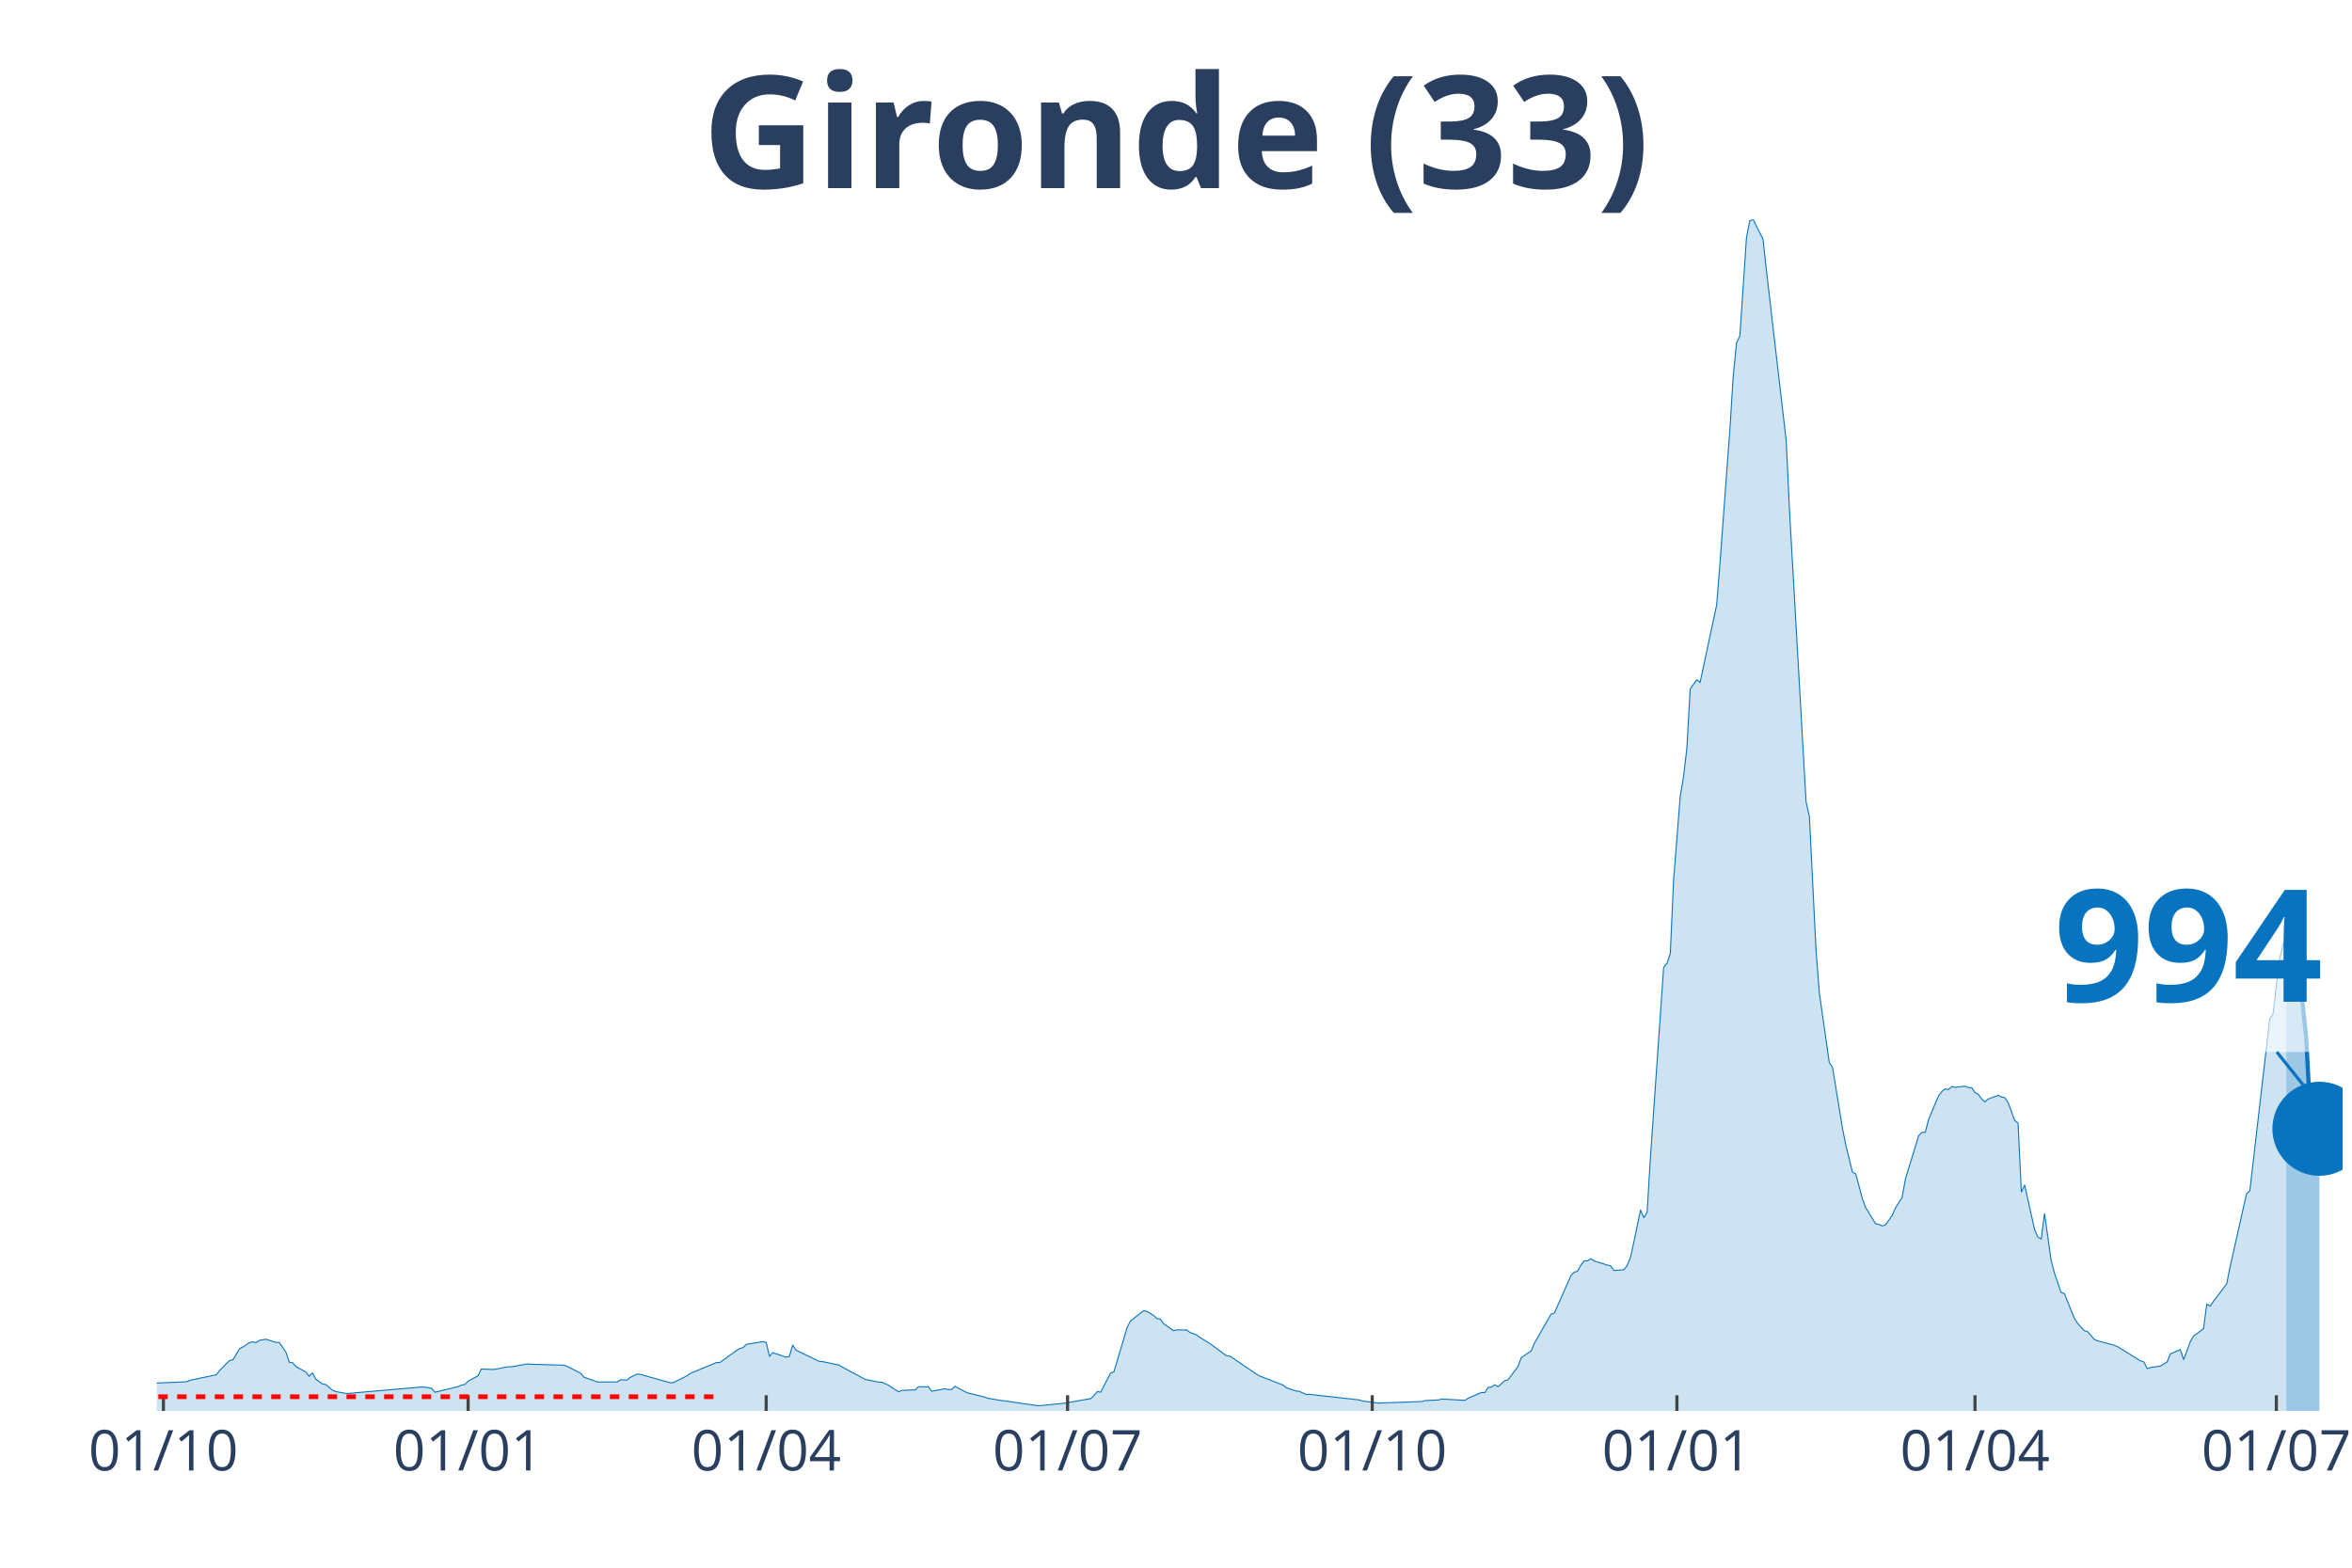
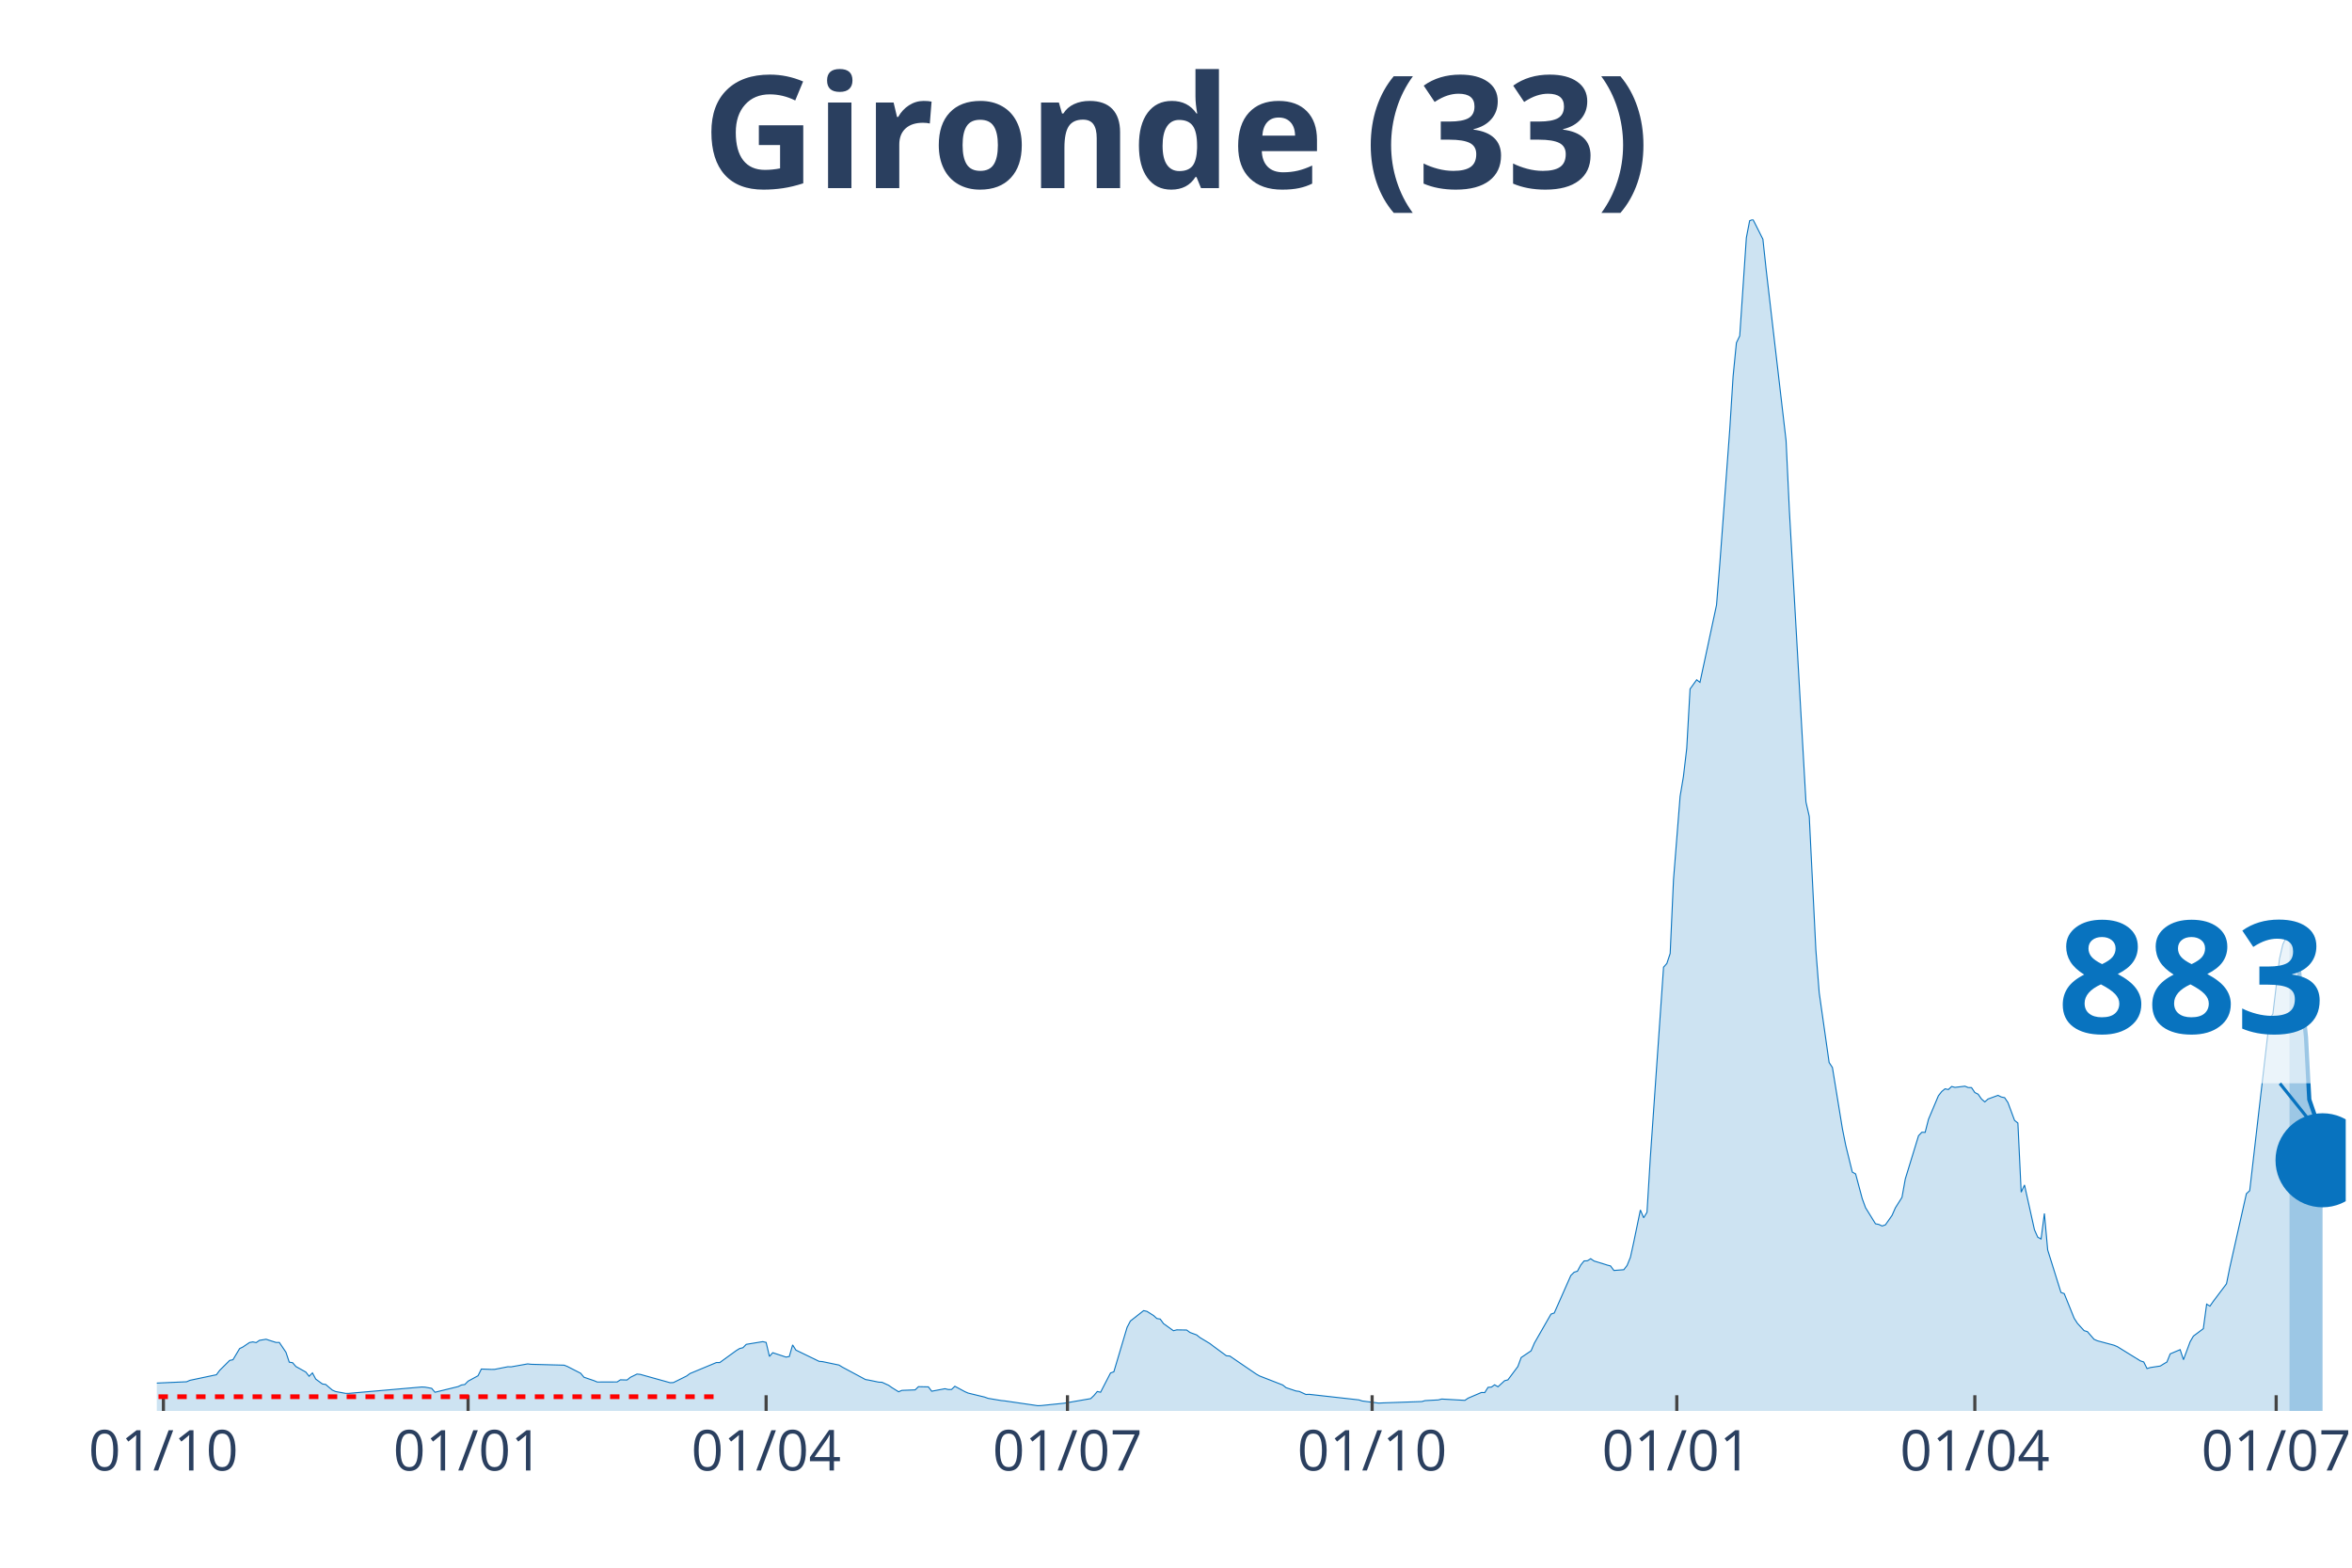
<svg xmlns="http://www.w3.org/2000/svg" class="main-svg" width="1125" height="750" style="" viewBox="0 0 750 500">
  <rect x="0" y="0" width="750" height="500" style="fill: rgb(0, 0, 0); fill-opacity: 0;" />
-   <defs id="defs-d56795">
+   <defs id="defs-519750">
    <g class="clips">
-       <clipPath id="clipd56795xyplot" class="plotclip">
-         <rect width="697" height="380" />
+       <clipPath id="clip519750xyplot" class="plotclip">
+         <rect width="698" height="380" />
      </clipPath>
-       <clipPath class="axesclip" id="clipd56795x">
-         <rect x="50" y="0" width="697" height="500" />
+       <clipPath class="axesclip" id="clip519750x">
+         <rect x="50" y="0" width="698" height="500" />
      </clipPath>
-       <clipPath class="axesclip" id="clipd56795y">
+       <clipPath class="axesclip" id="clip519750y">
        <rect x="0" y="70" width="750" height="380" />
      </clipPath>
-       <clipPath class="axesclip" id="clipd56795xy">
-         <rect x="50" y="70" width="697" height="380" />
+       <clipPath class="axesclip" id="clip519750xy">
+         <rect x="50" y="70" width="698" height="380" />
      </clipPath>
    </g>
    <g class="gradients" />
  </defs>
  <g class="bglayer">
-     <rect class="bg" x="50" y="70" width="697" height="380" style="fill: rgb(0, 0, 0); fill-opacity: 0; stroke-width: 0;" />
+     <rect class="bg" x="50" y="70" width="698" height="380" style="fill: rgb(0, 0, 0); fill-opacity: 0; stroke-width: 0;" />
  </g>
  <g class="layer-below">
    <g class="imagelayer" />
    <g class="shapelayer" />
  </g>
  <g class="cartesianlayer">
    <g class="subplot xy">
      <g class="layer-subplot">
        <g class="shapelayer" />
        <g class="imagelayer" />
      </g>
      <g class="gridlayer">
        <g class="x">
          <path class="xgrid crisp" transform="translate(52.11,0)" d="M0,70v380" style="stroke: rgb(255, 255, 255); stroke-opacity: 1; stroke-width: 1px;" />
-           <path class="xgrid crisp" transform="translate(149.27,0)" d="M0,70v380" style="stroke: rgb(255, 255, 255); stroke-opacity: 1; stroke-width: 1px;" />
-           <path class="xgrid crisp" transform="translate(244.32,0)" d="M0,70v380" style="stroke: rgb(255, 255, 255); stroke-opacity: 1; stroke-width: 1px;" />
-           <path class="xgrid crisp" transform="translate(340.42,0)" d="M0,70v380" style="stroke: rgb(255, 255, 255); stroke-opacity: 1; stroke-width: 1px;" />
-           <path class="xgrid crisp" transform="translate(437.57,0)" d="M0,70v380" style="stroke: rgb(255, 255, 255); stroke-opacity: 1; stroke-width: 1px;" />
-           <path class="xgrid crisp" transform="translate(534.73,0)" d="M0,70v380" style="stroke: rgb(255, 255, 255); stroke-opacity: 1; stroke-width: 1px;" />
-           <path class="xgrid crisp" transform="translate(629.78,0)" d="M0,70v380" style="stroke: rgb(255, 255, 255); stroke-opacity: 1; stroke-width: 1px;" />
-           <path class="xgrid crisp" transform="translate(725.88,0)" d="M0,70v380" style="stroke: rgb(255, 255, 255); stroke-opacity: 1; stroke-width: 1px;" />
+           <path class="xgrid crisp" transform="translate(149.26,0)" d="M0,70v380" style="stroke: rgb(255, 255, 255); stroke-opacity: 1; stroke-width: 1px;" />
+           <path class="xgrid crisp" transform="translate(244.3,0)" d="M0,70v380" style="stroke: rgb(255, 255, 255); stroke-opacity: 1; stroke-width: 1px;" />
+           <path class="xgrid crisp" transform="translate(340.39,0)" d="M0,70v380" style="stroke: rgb(255, 255, 255); stroke-opacity: 1; stroke-width: 1px;" />
+           <path class="xgrid crisp" transform="translate(437.54,0)" d="M0,70v380" style="stroke: rgb(255, 255, 255); stroke-opacity: 1; stroke-width: 1px;" />
+           <path class="xgrid crisp" transform="translate(534.69,0)" d="M0,70v380" style="stroke: rgb(255, 255, 255); stroke-opacity: 1; stroke-width: 1px;" />
+           <path class="xgrid crisp" transform="translate(629.73,0)" d="M0,70v380" style="stroke: rgb(255, 255, 255); stroke-opacity: 1; stroke-width: 1px;" />
+           <path class="xgrid crisp" transform="translate(725.82,0)" d="M0,70v380" style="stroke: rgb(255, 255, 255); stroke-opacity: 1; stroke-width: 1px;" />
        </g>
        <g class="y" />
      </g>
      <g class="zerolinelayer" />
      <path class="xlines-below" />
      <path class="ylines-below" />
      <g class="overlines-below" />
      <g class="xaxislayer-below" />
      <g class="yaxislayer-below" />
      <g class="overaxes-below" />
-       <g class="plot" transform="translate(50, 70)" clip-path="url('#clipd56795xyplot')">
+       <g class="plot" transform="translate(50, 70)" clip-path="url('#clip519750xyplot')">
        <g class="scatterlayer mlayer">
-           <g class="trace scatter trace4f555f" style="stroke-miterlimit: 2;">
+           <g class="trace scatter trace192dcf" style="stroke-miterlimit: 2;">
            <g class="fills">
              <g>
-                 <path class="js-fill" d="M679.05,380L-143.62,380L-143.62,379.86L-49.63,378.04L-48.58,377.75L-35.91,368.65L-34.85,368.6L-30.63,364.76L-29.57,364.16L-25.35,364.72L-24.29,365.64L-15.84,367.17L-14.78,367.15L-11.62,367.68L-10.56,368.7L-5.28,370.76L-4.22,370.85L-1.06,371.16L0,371.12L9.5,370.7L10.56,370.24L19.01,368.46L20.07,367.05L23.23,363.89L24.29,363.67L26.4,360.13L27.46,359.6L29.57,358.18L30.63,357.99L31.68,358.21L32.74,357.49L34.85,357.14L35.91,357.49L38.02,358.16L39.07,358.16L41.19,361.28L42.24,364.45L43.3,364.62L44.35,365.83L47.52,367.61L48.58,368.94L49.63,367.88L50.69,369.85L52.8,371.4L53.86,371.56L55.97,373.36L57.03,373.82L60.2,374.4L61.25,374.4L84.48,372.37L85.54,372.42L87.65,372.8L88.71,374.05L96.1,372.24L97.16,371.73L98.21,371.58L99.27,370.51L102.44,368.79L103.49,366.64L106.66,366.76L107.72,366.75L111.94,365.91L113,365.94L118.28,365L119.33,365.13L129.9,365.41L130.95,365.83L135.18,367.99L136.23,369.26L139.4,370.34L140.46,370.78L146.79,370.76L147.85,370.08L149.96,370.14L151.02,369.29L153.13,368.25L154.18,368.35L163.69,371L164.75,370.96L168.97,368.86L170.03,368.08L178.47,364.56L179.53,364.57L184.81,360.74L185.87,360.1L186.92,359.84L187.98,358.77L193.26,357.9L194.32,358.15L195.37,362.62L196.43,361.43L200.65,362.83L201.71,362.64L202.76,358.95L203.82,360.6L211.21,364.19L212.27,364.27L217.55,365.37L218.6,366.02L226,369.99L227.05,370.17L230.22,370.82L231.28,370.87L233.39,371.83L234.45,372.58L236.56,373.89L237.61,373.45L241.84,373.29L242.89,372.27L246.06,372.33L247.12,373.72L251.34,372.92L252.4,373.17L253.45,373.16L254.51,372.14L257.68,373.85L258.73,374.31L264.02,375.59L265.07,375.98L269.3,376.69L270.35,376.79L280.91,378.33L281.97,378.3L288.3,377.65L289.36,377.54L297.81,376.08L298.87,375.08L299.92,373.81L300.98,374.04L304.15,367.9L305.2,367.52L309.43,353.35L310.48,351.32L314.71,348.01L315.76,348.25L317.87,349.58L318.93,350.53L319.99,350.7L321.04,352.15L324.21,354.42L325.27,354.15L328.43,354.2L329.49,354.98L331.6,355.76L332.66,356.6L335.83,358.51L336.88,359.32L341.11,362.42L342.16,362.49L350.61,368.24L351.67,368.85L359.06,371.73L360.12,372.58L363.28,373.64L364.34,373.78L366.45,374.75L367.51,374.71L383.35,376.48L384.41,376.83L389.69,377.51L390.74,377.45L403.42,377.01L404.47,376.71L408.7,376.49L409.75,376.21L417.14,376.63L418.2,375.92L422.42,374.12L423.48,374.15L424.54,372.48L425.59,372.41L426.65,371.67L427.7,372.3L429.82,370.37L430.87,370.09L434.04,365.84L435.1,362.98L438.27,360.83L439.32,358.35L444.6,349.12L445.66,348.76L450.94,336.81L451.99,335.76L453.05,335.44L454.11,333.46L455.16,332.16L456.22,332.12L457.27,331.45L458.33,332.18L461.5,333.15L462.55,333.49L463.61,333.76L464.67,335.2L467.83,334.96L468.89,333.59L469.95,330.97L471,326.14L473.12,315.91L474.17,318.39L475.23,316.66L476.28,299.24L480.51,238.47L481.56,237.29L482.62,234.1L483.68,210.58L485.79,183.97L486.84,177.71L487.9,168.72L488.96,149.75L491.07,146.81L492.12,147.64L497.4,122.97L498.46,109.69L501.63,66.82L502.68,50.08L503.74,39.33L504.8,37.13L506.91,5.82L507.97,0.4L509.02,0L510.08,2.09L512.19,6.3L513.25,16.09L519.58,70.54L520.64,92.99L525.92,185.78L526.97,190.38L529.09,233.02L530.14,246.59L533.31,268.89L534.37,270.48L537.53,289.93L538.59,295.24L540.7,303.82L541.76,304.42L543.87,312.31L544.93,315.18L548.1,320.31L549.15,320.52L550.21,321.02L551.26,320.65L553.38,317.64L554.43,315.23L556.54,311.88L557.6,306L561.82,292.22L562.88,291.12L563.94,291.16L564.99,286.99L568.16,279.49L569.22,278.13L570.27,277.27L571.33,277.5L572.38,276.52L573.44,276.81L576.61,276.43L577.67,276.86L578.72,276.88L579.78,278.45L580.83,278.99L581.89,280.5L582.95,281.44L584,280.52L587.17,279.35L588.23,279.88L589.28,280.09L590.34,281.66L592.45,287.34L593.51,288.19L594.56,310.25L595.62,307.94L598.79,322.21L599.84,324.59L600.9,325.16L601.95,317.02L604.07,332.05L605.12,336.01L607.23,342.2L608.29,342.6L611.46,350.45L612.52,352.1L614.63,354.4L615.68,354.71L617.8,357.16L618.85,357.63L624.13,359.04L625.19,359.48L632.58,364.04L633.64,364.39L634.69,366.49L635.75,366.16L638.92,365.68L639.97,365.02L641.03,364.4L642.08,361.8L645.25,360.46L646.31,363.66L648.42,357.96L649.48,356.13L652.65,353.77L653.7,345.94L654.76,346.58L655.81,345.05L660.04,339.45L661.09,334.21L666.37,310.73L667.43,309.75L673.77,254.97L674.82,253.39L676.93,235.77L677.99,231.23L679.05,228.97" style="fill: rgb(8, 115, 191); fill-opacity: 0.2; stroke-width: 0;" />
+                 <path class="js-fill" d="M680.05,380L-143.61,380L-143.61,379.86L-49.63,378.04L-48.57,377.75L-35.9,368.65L-34.85,368.6L-30.62,364.76L-29.57,364.16L-25.34,364.72L-24.29,365.64L-15.84,367.17L-14.78,367.15L-11.62,367.68L-10.56,368.7L-5.28,370.76L-4.22,370.85L-1.06,371.16L0,371.12L9.5,370.7L10.56,370.24L19.01,368.46L20.06,367.05L23.23,363.89L24.29,363.67L26.4,360.13L27.46,359.6L29.57,358.18L30.62,357.99L31.68,358.21L32.74,357.49L34.85,357.14L35.9,357.49L38.02,358.16L39.07,358.16L41.18,361.28L42.24,364.45L43.3,364.62L44.35,365.83L47.52,367.61L48.57,368.94L49.63,367.88L50.69,369.85L52.8,371.4L53.85,371.56L55.97,373.36L57.02,373.82L60.19,374.4L61.25,374.4L84.48,372.37L85.53,372.42L87.65,372.8L88.7,374.05L96.09,372.24L97.15,371.73L98.21,371.58L99.26,370.51L102.43,368.79L103.49,366.64L106.65,366.76L107.71,366.75L111.93,365.91L112.99,365.94L118.27,365L119.33,365.13L129.89,365.41L130.94,365.83L135.16,367.99L136.22,369.26L139.39,370.34L140.44,370.78L146.78,370.76L147.84,370.08L149.95,370.14L151,369.29L153.12,368.25L154.17,368.35L163.68,371L164.73,370.96L168.96,368.86L170.01,368.08L178.46,364.56L179.52,364.57L184.8,360.74L185.85,360.1L186.91,359.84L187.96,358.77L193.24,357.9L194.3,358.15L195.36,362.62L196.41,361.43L200.64,362.83L201.69,362.64L202.75,358.95L203.8,360.6L211.2,364.19L212.25,364.27L217.53,365.37L218.59,366.02L225.98,369.99L227.03,370.17L230.2,370.82L231.26,370.87L233.37,371.83L234.43,372.58L236.54,373.89L237.59,373.45L241.82,373.29L242.87,372.27L246.04,372.33L247.1,373.72L251.32,372.92L252.38,373.17L253.43,373.16L254.49,372.14L257.66,373.85L258.71,374.31L263.99,375.59L265.05,375.98L269.27,376.69L270.33,376.79L280.89,378.33L281.95,378.3L288.28,377.65L289.34,377.54L297.79,376.08L298.84,375.08L299.9,373.81L300.95,374.04L304.12,367.9L305.18,367.52L309.4,353.35L310.46,351.32L314.68,348.01L315.74,348.25L317.85,349.58L318.9,350.53L319.96,350.7L321.02,352.15L324.18,354.42L325.24,354.15L328.41,354.2L329.46,354.98L331.58,355.76L332.63,356.6L335.8,358.51L336.86,359.32L341.08,362.42L342.14,362.49L350.58,368.24L351.64,368.85L359.03,371.73L360.09,372.58L363.26,373.64L364.31,373.78L366.42,374.75L367.48,374.71L383.32,376.48L384.38,376.83L389.66,377.51L390.71,377.45L403.38,377.01L404.44,376.71L408.66,376.49L409.72,376.21L417.11,376.63L418.17,375.92L422.39,374.12L423.45,374.15L424.5,372.48L425.56,372.41L426.61,371.67L427.67,372.3L429.78,370.37L430.84,370.09L434.01,365.84L435.06,362.98L438.23,360.83L439.29,358.35L444.57,349.12L445.62,348.76L450.9,336.81L451.96,335.76L453.01,335.44L454.07,333.46L455.13,332.16L456.18,332.12L457.24,331.45L458.29,332.18L461.46,333.15L462.52,333.49L463.57,333.76L464.63,335.2L467.8,334.96L468.85,333.59L469.91,330.97L470.97,326.14L473.08,315.91L474.13,318.39L475.19,316.66L476.25,299.24L480.47,238.47L481.52,237.29L482.58,234.1L483.64,210.58L485.75,183.97L486.8,177.71L487.86,168.72L488.92,149.75L491.03,146.81L492.08,147.64L497.36,122.97L498.42,109.69L501.59,66.82L502.64,50.08L503.7,39.33L504.76,37.13L506.87,5.82L507.92,0.4L508.98,0L510.04,2.09L512.15,6.3L513.2,16.09L519.54,70.54L520.6,92.99L525.88,185.78L526.93,190.38L529.04,233.02L530.1,246.59L533.27,268.89L534.32,270.48L537.49,289.93L538.55,295.24L540.66,303.82L541.72,304.42L543.83,312.31L544.88,315.18L548.05,320.31L549.11,320.52L550.16,321.02L551.22,320.65L553.33,317.64L554.39,315.23L556.5,311.88L557.56,306L561.78,292.22L562.84,291.12L563.89,291.16L564.95,286.99L568.11,279.49L569.17,278.13L570.23,277.27L571.28,277.5L572.34,276.52L573.39,276.81L576.56,276.43L577.62,276.86L578.67,276.88L579.73,278.45L580.79,278.99L581.84,280.5L582.9,281.44L583.95,280.52L587.12,279.35L588.18,279.88L589.23,280.09L590.29,281.66L592.4,287.34L593.46,288.19L594.51,310.25L595.57,307.94L598.74,322.21L599.79,324.59L600.85,325.16L601.91,317.02L602.96,328.67L604.02,332.05L607.19,342.2L608.24,342.6L611.41,350.45L612.47,352.1L614.58,354.4L615.63,354.71L617.75,357.16L618.8,357.63L624.08,359.04L625.14,359.48L632.53,364.04L633.59,364.39L634.64,366.49L635.7,366.16L638.87,365.68L639.92,365.02L640.98,364.4L642.03,361.8L645.2,360.46L646.26,363.66L648.37,357.96L649.43,356.13L652.59,353.77L653.65,345.94L654.7,346.58L655.76,345.05L659.98,339.45L661.04,334.21L666.32,310.73L667.38,309.75L673.71,254.97L674.77,253.39L676.88,235.77L677.94,231.22L678.99,228.95L680.05,229.57" style="fill: rgb(8, 115, 191); fill-opacity: 0.2; stroke-width: 0;" />
              </g>
            </g>
            <g class="errorbars" />
            <g class="lines">
-               <path class="js-line" d="M-143.62,379.86L-49.63,378.04L-48.58,377.75L-35.91,368.65L-34.85,368.6L-30.63,364.76L-29.57,364.16L-25.35,364.72L-24.29,365.64L-15.84,367.17L-14.78,367.15L-11.62,367.68L-10.56,368.7L-5.28,370.76L-4.22,370.85L-1.06,371.16L0,371.12L9.5,370.7L10.56,370.24L19.01,368.46L20.07,367.05L23.23,363.89L24.29,363.67L26.4,360.13L27.46,359.6L29.57,358.18L30.63,357.99L31.68,358.21L32.74,357.49L34.85,357.14L35.91,357.49L38.02,358.16L39.07,358.16L41.19,361.28L42.24,364.45L43.3,364.62L44.35,365.83L47.52,367.61L48.58,368.94L49.63,367.88L50.69,369.85L52.8,371.4L53.86,371.56L55.97,373.36L57.03,373.82L60.2,374.4L61.25,374.4L84.48,372.37L85.54,372.42L87.65,372.8L88.71,374.05L96.1,372.24L97.16,371.73L98.21,371.58L99.27,370.51L102.44,368.79L103.49,366.64L106.66,366.76L107.72,366.75L111.94,365.91L113,365.94L118.28,365L119.33,365.13L129.9,365.41L130.95,365.83L135.18,367.99L136.23,369.26L139.4,370.34L140.46,370.78L146.79,370.76L147.85,370.08L149.96,370.14L151.02,369.29L153.13,368.25L154.18,368.35L163.69,371L164.75,370.96L168.97,368.86L170.03,368.08L178.47,364.56L179.53,364.57L184.81,360.74L185.87,360.1L186.92,359.84L187.98,358.77L193.26,357.9L194.32,358.15L195.37,362.62L196.43,361.43L200.65,362.83L201.71,362.64L202.76,358.95L203.82,360.6L211.21,364.19L212.27,364.27L217.55,365.37L218.6,366.02L226,369.99L227.05,370.17L230.22,370.82L231.28,370.87L233.39,371.83L234.45,372.58L236.56,373.89L237.61,373.45L241.84,373.29L242.89,372.27L246.06,372.33L247.12,373.72L251.34,372.92L252.4,373.17L253.45,373.16L254.51,372.14L257.68,373.85L258.73,374.31L264.02,375.59L265.07,375.98L269.3,376.69L270.35,376.79L280.91,378.33L281.97,378.3L288.3,377.65L289.36,377.54L297.81,376.08L298.87,375.08L299.92,373.81L300.98,374.04L304.15,367.9L305.2,367.52L309.43,353.35L310.48,351.32L314.71,348.01L315.76,348.25L317.87,349.58L318.93,350.53L319.99,350.7L321.04,352.15L324.21,354.42L325.27,354.15L328.43,354.2L329.49,354.98L331.6,355.76L332.66,356.6L335.83,358.51L336.88,359.32L341.11,362.42L342.16,362.49L350.61,368.24L351.67,368.85L359.06,371.73L360.12,372.58L363.28,373.64L364.34,373.78L366.45,374.75L367.51,374.71L383.35,376.48L384.41,376.83L389.69,377.51L390.74,377.45L403.42,377.01L404.47,376.71L408.7,376.49L409.75,376.21L417.14,376.63L418.2,375.92L422.42,374.12L423.48,374.15L424.54,372.48L425.59,372.41L426.65,371.67L427.7,372.3L429.82,370.37L430.87,370.09L434.04,365.84L435.1,362.98L438.27,360.83L439.32,358.35L444.6,349.12L445.66,348.76L450.94,336.81L451.99,335.76L453.05,335.44L454.11,333.46L455.16,332.16L456.22,332.12L457.27,331.45L458.33,332.18L461.5,333.15L462.55,333.49L463.61,333.76L464.67,335.2L467.83,334.96L468.89,333.59L469.95,330.97L471,326.14L473.12,315.91L474.17,318.39L475.23,316.66L476.28,299.24L480.51,238.47L481.56,237.29L482.62,234.1L483.68,210.58L485.79,183.97L486.84,177.71L487.9,168.72L488.96,149.75L491.07,146.81L492.12,147.64L497.4,122.97L498.46,109.69L501.63,66.82L502.68,50.08L503.74,39.33L504.8,37.13L506.91,5.82L507.97,0.4L509.02,0L510.08,2.09L512.19,6.3L513.25,16.09L519.58,70.54L520.64,92.99L525.92,185.78L526.97,190.38L529.09,233.02L530.14,246.59L533.31,268.89L534.37,270.48L537.53,289.93L538.59,295.24L540.7,303.82L541.76,304.42L543.87,312.31L544.93,315.18L548.1,320.31L549.15,320.52L550.21,321.02L551.26,320.65L553.38,317.64L554.43,315.23L556.54,311.88L557.6,306L561.82,292.22L562.88,291.12L563.94,291.16L564.99,286.99L568.16,279.49L569.22,278.13L570.27,277.27L571.33,277.5L572.38,276.52L573.44,276.81L576.61,276.43L577.67,276.86L578.72,276.88L579.78,278.45L580.83,278.99L581.89,280.5L582.95,281.44L584,280.52L587.17,279.35L588.23,279.88L589.28,280.09L590.34,281.66L592.45,287.34L593.51,288.19L594.56,310.25L595.62,307.94L598.79,322.21L599.84,324.59L600.9,325.16L601.95,317.02L604.07,332.05L605.12,336.01L607.23,342.2L608.29,342.6L611.46,350.45L612.52,352.1L614.63,354.4L615.68,354.71L617.8,357.16L618.85,357.63L624.13,359.04L625.19,359.48L632.58,364.04L633.64,364.39L634.69,366.49L635.75,366.16L638.92,365.68L639.97,365.02L641.03,364.4L642.08,361.8L645.25,360.46L646.31,363.66L648.42,357.96L649.48,356.13L652.65,353.77L653.7,345.94L654.76,346.58L655.81,345.05L660.04,339.45L661.09,334.21L666.37,310.73L667.43,309.75L673.77,254.97L674.82,253.39L676.93,235.77L677.99,231.23L679.05,228.97" style="vector-effect: non-scaling-stroke; fill: none; stroke: rgb(8, 115, 191); stroke-opacity: 1; stroke-width: 0.5px; opacity: 1;" />
+               <path class="js-line" d="M-143.61,379.86L-49.63,378.04L-48.57,377.75L-35.9,368.65L-34.85,368.6L-30.62,364.76L-29.57,364.16L-25.34,364.72L-24.29,365.64L-15.84,367.17L-14.78,367.15L-11.62,367.68L-10.56,368.7L-5.28,370.76L-4.22,370.85L-1.06,371.16L0,371.12L9.5,370.7L10.56,370.24L19.01,368.46L20.06,367.05L23.23,363.89L24.29,363.67L26.4,360.13L27.46,359.6L29.57,358.18L30.62,357.99L31.68,358.21L32.74,357.49L34.85,357.14L35.9,357.49L38.02,358.16L39.07,358.16L41.18,361.28L42.24,364.45L43.3,364.62L44.35,365.83L47.52,367.61L48.57,368.94L49.63,367.88L50.69,369.85L52.8,371.4L53.85,371.56L55.97,373.36L57.02,373.82L60.19,374.4L61.25,374.4L84.48,372.37L85.53,372.42L87.65,372.8L88.7,374.05L96.09,372.24L97.15,371.73L98.21,371.58L99.26,370.51L102.43,368.79L103.49,366.64L106.65,366.76L107.71,366.75L111.93,365.91L112.99,365.94L118.27,365L119.33,365.13L129.89,365.41L130.94,365.83L135.16,367.99L136.22,369.26L139.39,370.34L140.44,370.78L146.78,370.76L147.84,370.08L149.95,370.14L151,369.29L153.12,368.25L154.17,368.35L163.68,371L164.73,370.96L168.96,368.86L170.01,368.08L178.46,364.56L179.52,364.57L184.8,360.74L185.85,360.1L186.91,359.84L187.96,358.77L193.24,357.9L194.3,358.15L195.36,362.62L196.41,361.43L200.64,362.83L201.69,362.64L202.75,358.95L203.8,360.6L211.2,364.19L212.25,364.27L217.53,365.37L218.59,366.02L225.98,369.99L227.03,370.17L230.2,370.82L231.26,370.87L233.37,371.83L234.43,372.58L236.54,373.89L237.59,373.45L241.82,373.29L242.87,372.27L246.04,372.33L247.1,373.72L251.32,372.92L252.38,373.17L253.43,373.16L254.49,372.14L257.66,373.85L258.71,374.31L263.99,375.59L265.05,375.98L269.27,376.69L270.33,376.79L280.89,378.33L281.95,378.3L288.28,377.65L289.34,377.54L297.79,376.08L298.84,375.08L299.9,373.81L300.95,374.04L304.12,367.9L305.18,367.52L309.4,353.35L310.46,351.32L314.68,348.01L315.74,348.25L317.85,349.58L318.9,350.53L319.96,350.7L321.02,352.15L324.18,354.42L325.24,354.15L328.41,354.2L329.46,354.98L331.58,355.76L332.63,356.6L335.8,358.51L336.86,359.32L341.08,362.42L342.14,362.49L350.58,368.24L351.64,368.85L359.03,371.73L360.09,372.58L363.26,373.64L364.31,373.78L366.42,374.75L367.48,374.71L383.32,376.48L384.38,376.83L389.66,377.51L390.71,377.45L403.38,377.01L404.44,376.71L408.66,376.49L409.72,376.21L417.11,376.63L418.17,375.92L422.39,374.12L423.45,374.15L424.5,372.48L425.56,372.41L426.61,371.67L427.67,372.3L429.78,370.37L430.84,370.09L434.01,365.84L435.06,362.98L438.23,360.83L439.29,358.35L444.57,349.12L445.62,348.76L450.9,336.81L451.96,335.76L453.01,335.44L454.07,333.46L455.13,332.16L456.18,332.12L457.24,331.45L458.29,332.18L461.46,333.15L462.52,333.49L463.57,333.76L464.63,335.2L467.8,334.96L468.85,333.59L469.91,330.97L470.97,326.14L473.08,315.91L474.13,318.39L475.19,316.66L476.25,299.24L480.47,238.47L481.52,237.29L482.58,234.1L483.64,210.58L485.75,183.97L486.8,177.71L487.86,168.72L488.92,149.75L491.03,146.81L492.08,147.64L497.36,122.97L498.42,109.69L501.59,66.82L502.64,50.08L503.7,39.33L504.76,37.13L506.87,5.82L507.92,0.4L508.98,0L510.04,2.09L512.15,6.3L513.2,16.09L519.54,70.54L520.6,92.99L525.88,185.78L526.93,190.38L529.04,233.02L530.1,246.59L533.27,268.89L534.32,270.48L537.49,289.93L538.55,295.24L540.66,303.82L541.72,304.42L543.83,312.31L544.88,315.18L548.05,320.31L549.11,320.52L550.16,321.02L551.22,320.65L553.33,317.64L554.39,315.23L556.5,311.88L557.56,306L561.78,292.22L562.84,291.12L563.89,291.16L564.95,286.99L568.11,279.49L569.17,278.13L570.23,277.27L571.28,277.5L572.34,276.52L573.39,276.81L576.56,276.43L577.62,276.86L578.67,276.88L579.73,278.45L580.79,278.99L581.84,280.5L582.9,281.44L583.95,280.52L587.12,279.35L588.18,279.88L589.23,280.09L590.29,281.66L592.4,287.34L593.46,288.19L594.51,310.25L595.57,307.94L598.74,322.21L599.79,324.59L600.85,325.16L601.91,317.02L602.96,328.67L604.02,332.05L607.19,342.2L608.24,342.6L611.41,350.45L612.47,352.1L614.58,354.4L615.63,354.71L617.75,357.16L618.8,357.63L624.08,359.04L625.14,359.48L632.53,364.04L633.59,364.39L634.64,366.49L635.7,366.16L638.87,365.68L639.92,365.02L640.98,364.4L642.03,361.8L645.2,360.46L646.26,363.66L648.37,357.96L649.43,356.13L652.59,353.77L653.65,345.94L654.7,346.58L655.76,345.05L659.98,339.45L661.04,334.21L666.32,310.73L667.38,309.75L673.71,254.97L674.77,253.39L676.88,235.77L677.94,231.22L678.99,228.95L680.05,229.57" style="vector-effect: non-scaling-stroke; fill: none; stroke: rgb(8, 115, 191); stroke-opacity: 1; stroke-width: 0.5px; opacity: 1;" />
            </g>
            <g class="points" />
            <g class="text" />
          </g>
-           <g class="trace scatter trace5aafe3" style="stroke-miterlimit: 2;">
+           <g class="trace scatter trace14cc86" style="stroke-miterlimit: 2;">
            <g class="fills">
              <g>
-                 <path class="js-fill" d="M689.61,380L679.05,380L679.05,228.97L682.22,231.3L683.27,240.62L685.38,260.83L686.44,280.75L689.61,290.01" style="fill: rgb(8, 115, 191); fill-opacity: 0.4; stroke-width: 0;" />
+                 <path class="js-fill" d="M690.61,380L680.05,380L680.05,229.57L682.16,231.27L683.22,240.57L685.33,260.77L686.38,280.69L689.55,289.9L690.61,300.06" style="fill: rgb(8, 115, 191); fill-opacity: 0.4; stroke-width: 0;" />
              </g>
            </g>
            <g class="errorbars" />
            <g class="lines">
-               <path class="js-line" d="M679.05,228.97L682.22,231.3L683.27,240.62L685.38,260.83L686.44,280.75L689.61,290.01" style="vector-effect: non-scaling-stroke; fill: none; stroke: rgb(8, 115, 191); stroke-opacity: 1; stroke-width: 2px; opacity: 1;" />
+               <path class="js-line" d="M680.05,229.57L682.16,231.27L683.22,240.57L685.33,260.77L686.38,280.69L689.55,289.9L690.61,300.06" style="vector-effect: non-scaling-stroke; fill: none; stroke: rgb(8, 115, 191); stroke-opacity: 1; stroke-width: 2px; opacity: 1;" />
            </g>
            <g class="points" />
            <g class="text" />
          </g>
-           <g class="trace scatter trace6b2b65" style="stroke-miterlimit: 2; opacity: 1;">
+           <g class="trace scatter tracee7e985" style="stroke-miterlimit: 2; opacity: 1;">
            <g class="fills" />
            <g class="errorbars" />
            <g class="lines" />
            <g class="points">
-               <path class="point" transform="translate(689.61,290.01)" d="M15,0A15,15 0 1,1 0,-15A15,15 0 0,1 15,0Z" style="opacity: 1; stroke-width: 0px; fill: rgb(8, 115, 191); fill-opacity: 1;" />
+               <path class="point" transform="translate(690.61,300.06)" d="M15,0A15,15 0 1,1 0,-15A15,15 0 0,1 15,0Z" style="opacity: 1; stroke-width: 0px; fill: rgb(8, 115, 191); fill-opacity: 1;" />
            </g>
            <g class="text" />
          </g>
        </g>
      </g>
      <g class="overplot" />
      <path class="xlines-above crisp" style="fill: none; stroke-width: 1px; stroke: rgb(0, 0, 0); stroke-opacity: 0;" d="" />
      <path class="ylines-above crisp" style="fill: none;" d="M0,0" />
      <g class="overlines-above" />
      <g class="xaxislayer-above">
        <path class="xtick ticks crisp" d="M0,450v-5" transform="translate(52.11,0)" style="stroke: rgb(68, 68, 68); stroke-opacity: 1; stroke-width: 1px;" />
-         <path class="xtick ticks crisp" d="M0,450v-5" transform="translate(149.27,0)" style="stroke: rgb(68, 68, 68); stroke-opacity: 1; stroke-width: 1px;" />
-         <path class="xtick ticks crisp" d="M0,450v-5" transform="translate(244.32,0)" style="stroke: rgb(68, 68, 68); stroke-opacity: 1; stroke-width: 1px;" />
-         <path class="xtick ticks crisp" d="M0,450v-5" transform="translate(340.42,0)" style="stroke: rgb(68, 68, 68); stroke-opacity: 1; stroke-width: 1px;" />
-         <path class="xtick ticks crisp" d="M0,450v-5" transform="translate(437.57,0)" style="stroke: rgb(68, 68, 68); stroke-opacity: 1; stroke-width: 1px;" />
-         <path class="xtick ticks crisp" d="M0,450v-5" transform="translate(534.73,0)" style="stroke: rgb(68, 68, 68); stroke-opacity: 1; stroke-width: 1px;" />
-         <path class="xtick ticks crisp" d="M0,450v-5" transform="translate(629.78,0)" style="stroke: rgb(68, 68, 68); stroke-opacity: 1; stroke-width: 1px;" />
-         <path class="xtick ticks crisp" d="M0,450v-5" transform="translate(725.88,0)" style="stroke: rgb(68, 68, 68); stroke-opacity: 1; stroke-width: 1px;" />
+         <path class="xtick ticks crisp" d="M0,450v-5" transform="translate(149.26,0)" style="stroke: rgb(68, 68, 68); stroke-opacity: 1; stroke-width: 1px;" />
+         <path class="xtick ticks crisp" d="M0,450v-5" transform="translate(244.3,0)" style="stroke: rgb(68, 68, 68); stroke-opacity: 1; stroke-width: 1px;" />
+         <path class="xtick ticks crisp" d="M0,450v-5" transform="translate(340.39,0)" style="stroke: rgb(68, 68, 68); stroke-opacity: 1; stroke-width: 1px;" />
+         <path class="xtick ticks crisp" d="M0,450v-5" transform="translate(437.54,0)" style="stroke: rgb(68, 68, 68); stroke-opacity: 1; stroke-width: 1px;" />
+         <path class="xtick ticks crisp" d="M0,450v-5" transform="translate(534.69,0)" style="stroke: rgb(68, 68, 68); stroke-opacity: 1; stroke-width: 1px;" />
+         <path class="xtick ticks crisp" d="M0,450v-5" transform="translate(629.73,0)" style="stroke: rgb(68, 68, 68); stroke-opacity: 1; stroke-width: 1px;" />
+         <path class="xtick ticks crisp" d="M0,450v-5" transform="translate(725.82,0)" style="stroke: rgb(68, 68, 68); stroke-opacity: 1; stroke-width: 1px;" />
        <g class="xtick">
          <text text-anchor="middle" x="0" y="469" transform="translate(52.11,0)" style="font-family: 'Open Sans', verdana, arial, sans-serif; font-size: 18px; fill: rgb(42, 63, 95); fill-opacity: 1; white-space: pre;">01/10</text>
        </g>
        <g class="xtick">
-           <text text-anchor="middle" x="0" y="469" transform="translate(149.27,0)" style="font-family: 'Open Sans', verdana, arial, sans-serif; font-size: 18px; fill: rgb(42, 63, 95); fill-opacity: 1; white-space: pre;">01/01</text>
+           <text text-anchor="middle" x="0" y="469" transform="translate(149.26,0)" style="font-family: 'Open Sans', verdana, arial, sans-serif; font-size: 18px; fill: rgb(42, 63, 95); fill-opacity: 1; white-space: pre;">01/01</text>
        </g>
        <g class="xtick">
-           <text text-anchor="middle" x="0" y="469" transform="translate(244.32,0)" style="font-family: 'Open Sans', verdana, arial, sans-serif; font-size: 18px; fill: rgb(42, 63, 95); fill-opacity: 1; white-space: pre;">01/04</text>
+           <text text-anchor="middle" x="0" y="469" transform="translate(244.3,0)" style="font-family: 'Open Sans', verdana, arial, sans-serif; font-size: 18px; fill: rgb(42, 63, 95); fill-opacity: 1; white-space: pre;">01/04</text>
        </g>
        <g class="xtick">
-           <text text-anchor="middle" x="0" y="469" transform="translate(340.42,0)" style="font-family: 'Open Sans', verdana, arial, sans-serif; font-size: 18px; fill: rgb(42, 63, 95); fill-opacity: 1; white-space: pre;">01/07</text>
+           <text text-anchor="middle" x="0" y="469" transform="translate(340.39,0)" style="font-family: 'Open Sans', verdana, arial, sans-serif; font-size: 18px; fill: rgb(42, 63, 95); fill-opacity: 1; white-space: pre;">01/07</text>
        </g>
        <g class="xtick">
-           <text text-anchor="middle" x="0" y="469" transform="translate(437.57,0)" style="font-family: 'Open Sans', verdana, arial, sans-serif; font-size: 18px; fill: rgb(42, 63, 95); fill-opacity: 1; white-space: pre;">01/10</text>
+           <text text-anchor="middle" x="0" y="469" transform="translate(437.54,0)" style="font-family: 'Open Sans', verdana, arial, sans-serif; font-size: 18px; fill: rgb(42, 63, 95); fill-opacity: 1; white-space: pre;">01/10</text>
        </g>
        <g class="xtick">
-           <text text-anchor="middle" x="0" y="469" transform="translate(534.73,0)" style="font-family: 'Open Sans', verdana, arial, sans-serif; font-size: 18px; fill: rgb(42, 63, 95); fill-opacity: 1; white-space: pre;">01/01</text>
+           <text text-anchor="middle" x="0" y="469" transform="translate(534.69,0)" style="font-family: 'Open Sans', verdana, arial, sans-serif; font-size: 18px; fill: rgb(42, 63, 95); fill-opacity: 1; white-space: pre;">01/01</text>
        </g>
        <g class="xtick">
-           <text text-anchor="middle" x="0" y="469" transform="translate(629.78,0)" style="font-family: 'Open Sans', verdana, arial, sans-serif; font-size: 18px; fill: rgb(42, 63, 95); fill-opacity: 1; white-space: pre;">01/04</text>
+           <text text-anchor="middle" x="0" y="469" transform="translate(629.73,0)" style="font-family: 'Open Sans', verdana, arial, sans-serif; font-size: 18px; fill: rgb(42, 63, 95); fill-opacity: 1; white-space: pre;">01/04</text>
        </g>
        <g class="xtick">
-           <text text-anchor="middle" x="0" y="469" transform="translate(725.88,0)" style="font-family: 'Open Sans', verdana, arial, sans-serif; font-size: 18px; fill: rgb(42, 63, 95); fill-opacity: 1; white-space: pre;">01/07</text>
+           <text text-anchor="middle" x="0" y="469" transform="translate(725.82,0)" style="font-family: 'Open Sans', verdana, arial, sans-serif; font-size: 18px; fill: rgb(42, 63, 95); fill-opacity: 1; white-space: pre;">01/07</text>
        </g>
      </g>
      <g class="yaxislayer-above" />
      <g class="overaxes-above" />
    </g>
  </g>
  <g class="polarlayer" />
  <g class="ternarylayer" />
  <g class="geolayer" />
  <g class="funnelarealayer" />
  <g class="pielayer" />
  <g class="treemaplayer" />
  <g class="sunburstlayer" />
  <g class="glimages" />
-   <defs id="topdefs-d56795">
+   <defs id="topdefs-519750">
    <g class="clips" />
  </defs>
  <g class="layer-above">
    <g class="imagelayer" />
    <g class="shapelayer">
-       <path data-index="0" fill-rule="evenodd" d="M-543.51,445.47L228.47,445.47" clip-path="url('#clipd56795xy')" style="opacity: 1; stroke: rgb(255, 0, 0); stroke-opacity: 1; fill: rgb(0, 0, 0); fill-opacity: 0; stroke-dasharray: 3px, 3px; stroke-width: 1.5px;" />
+       <path data-index="0" fill-rule="evenodd" d="M-543.46,445.47L228.46,445.47" clip-path="url('#clip519750xy')" style="opacity: 1; stroke: rgb(255, 0, 0); stroke-opacity: 1; fill: rgb(0, 0, 0); fill-opacity: 0; stroke-dasharray: 3px, 3px; stroke-width: 1.5px;" />
    </g>
  </g>
  <g class="infolayer">
    <g class="g-gtitle">
      <text class="gtitle" x="375" y="25" text-anchor="middle" dy="0.7em" style="font-family: 'Open Sans', verdana, arial, sans-serif; font-size: 50px; fill: rgb(42, 63, 95); opacity: 1; font-weight: normal; white-space: pre;">
        <tspan style="font-weight:bold">Gironde (33)</tspan>
      </text>
    </g>
    <g class="g-xtitle" />
    <g class="annotation" data-index="0" style="opacity: 1;">
-       <g class="annotation-text-g" transform="rotate(0,697.61,300.01)">
-         <g class="cursor-pointer" transform="translate(640, 264)">
+       <g class="annotation-text-g" transform="rotate(0,698.61,310.06)">
+         <g class="cursor-pointer" transform="translate(641, 274)">
          <rect class="bg" x="0.5" y="0.5" width="115" height="71" style="stroke-width: 1px; stroke: rgb(0, 0, 0); stroke-opacity: 0; fill: rgb(255, 255, 255); fill-opacity: 0.6;" />
          <text class="annotation-text" text-anchor="middle" x="57.812" y="55.5" style="font-family: 'Open Sans', verdana, arial, sans-serif; font-size: 50px; fill: rgb(8, 115, 191); fill-opacity: 1; white-space: pre;">
-             <tspan style="font-weight:bold">994 </tspan>
+             <tspan style="font-weight:bold">883 </tspan>
          </text>
        </g>
      </g>
      <g class="annotation-arrow-g" style="opacity: 1;">
-         <path d="M726.01,335.51L737.61,350.01" style="stroke-width: 1px; stroke: rgb(8, 115, 191); stroke-opacity: 1; stroke-dasharray: 0px, 0px, 18.569px, 18.569px;" />
+         <path d="M727.01,345.56L738.61,360.06" style="stroke-width: 1px; stroke: rgb(8, 115, 191); stroke-opacity: 1; stroke-dasharray: 0px, 0px, 18.569px, 18.569px;" />
      </g>
    </g>
  </g>
</svg>
